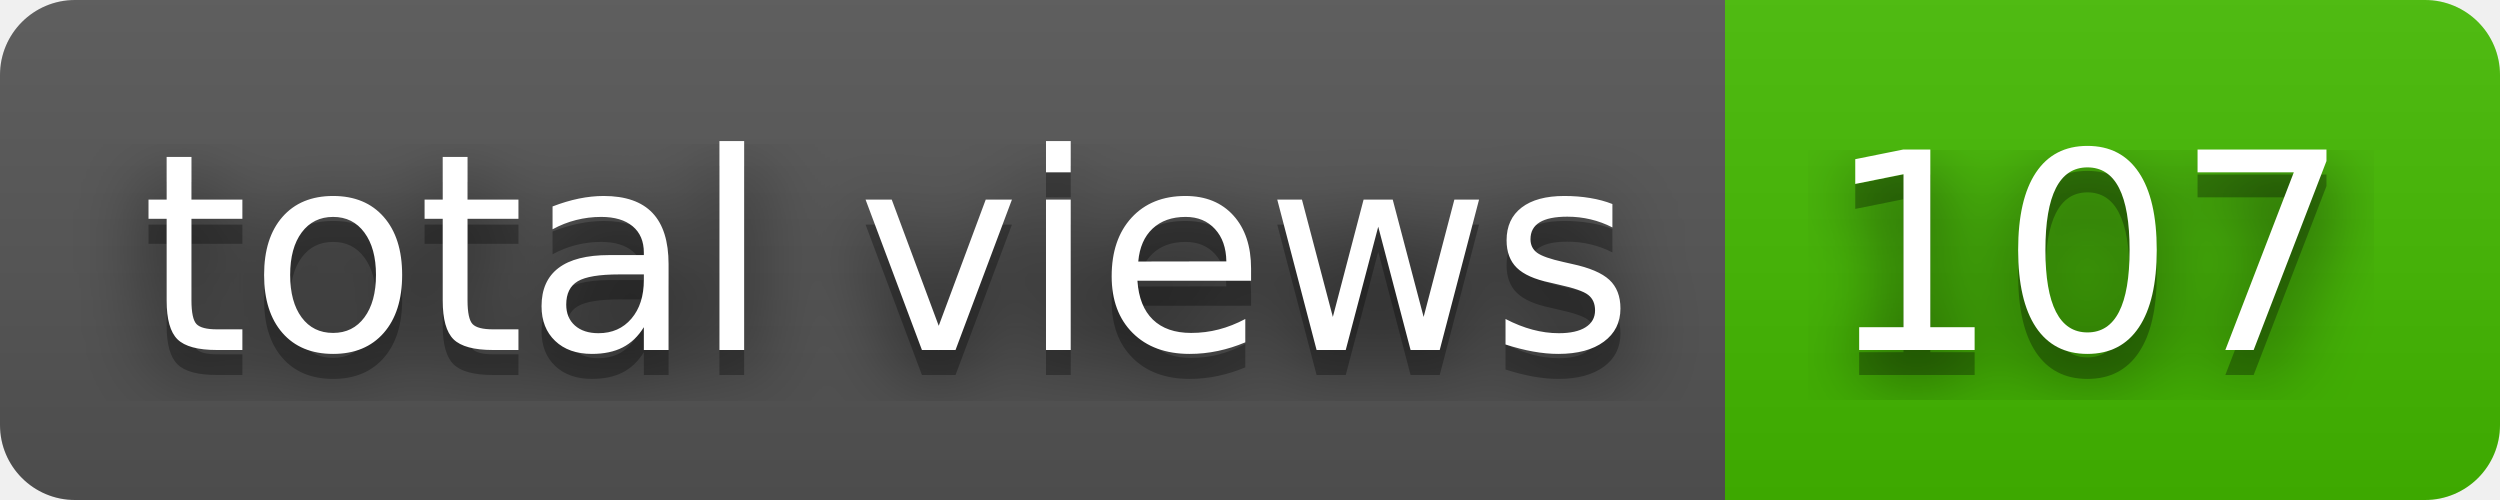
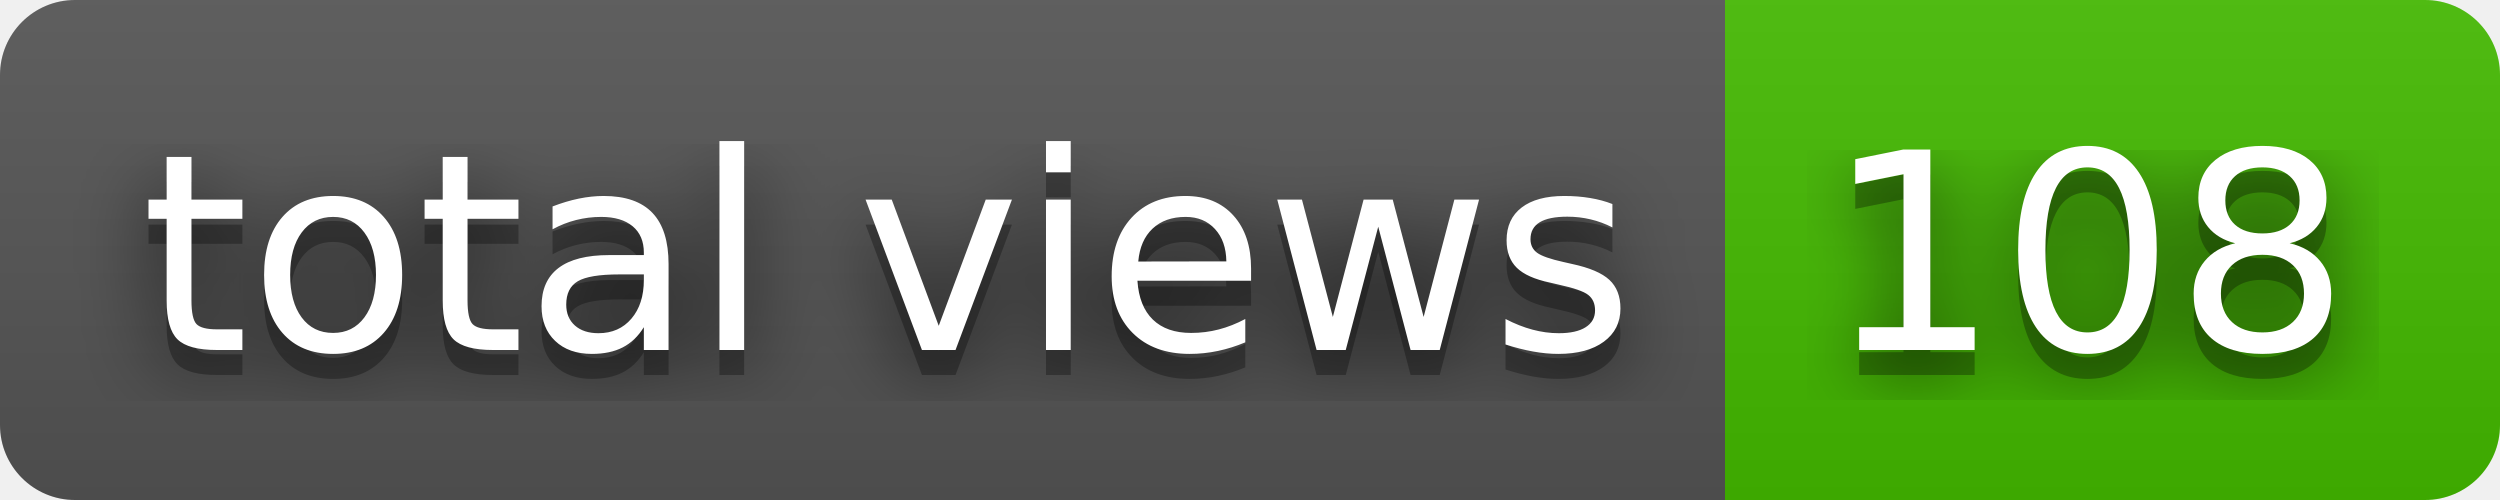
- <svg xmlns="http://www.w3.org/2000/svg" width="100" height="20" role="img" aria-label="total views: 107">
+ <svg xmlns="http://www.w3.org/2000/svg" width="100" height="20" role="img" aria-label="total views: 108">
  <filter id="blur">
    <feGaussianBlur stdDeviation="16" />
  </filter>
  <linearGradient id="s" x2="0" y2="100%">
    <stop offset="0" stop-color="#bbb" stop-opacity=".1" />
    <stop offset="1" stop-opacity=".1" />
  </linearGradient>
  <clipPath id="r">
    <rect width="100" height="20" rx="3" />
  </clipPath>
  <g clip-path="url(#r)">
    <rect width="69" height="20" fill="#555" />
    <rect x="69" width="31" height="20" fill="#4b0" />
    <rect width="100" height="20" fill="url(#s)" />
  </g>
  <g fill="#fff" text-anchor="middle" font-family="Verdana,Geneva,DejaVu Sans,sans-serif" text-rendering="geometricPrecision" font-size="110">
    <g transform="scale(.1)">
      <g aria-hidden="true" fill="#010101">
        <text x="355" y="150" fill-opacity=".8" filter="url(#blur)" textLength="590">total views</text>
        <text x="355" y="150" fill-opacity=".3" textLength="590">total views</text>
      </g>
      <text x="355" y="140" textLength="590">total views</text>
    </g>
    <g transform="scale(.1)">
      <g aria-hidden="true" fill="#010101">
-         <text x="835" y="150" fill-opacity=".8" filter="url(#blur)" textLength="210">107</text>
-         <text x="835" y="150" fill-opacity=".3" textLength="210">107</text>
+         <text x="835" y="150" fill-opacity=".8" filter="url(#blur)" textLength="210">108</text>
+         <text x="835" y="150" fill-opacity=".3" textLength="210">108</text>
      </g>
-       <text x="835" y="140" textLength="210">107</text>
+       <text x="835" y="140" textLength="210">108</text>
    </g>
  </g>
</svg>
